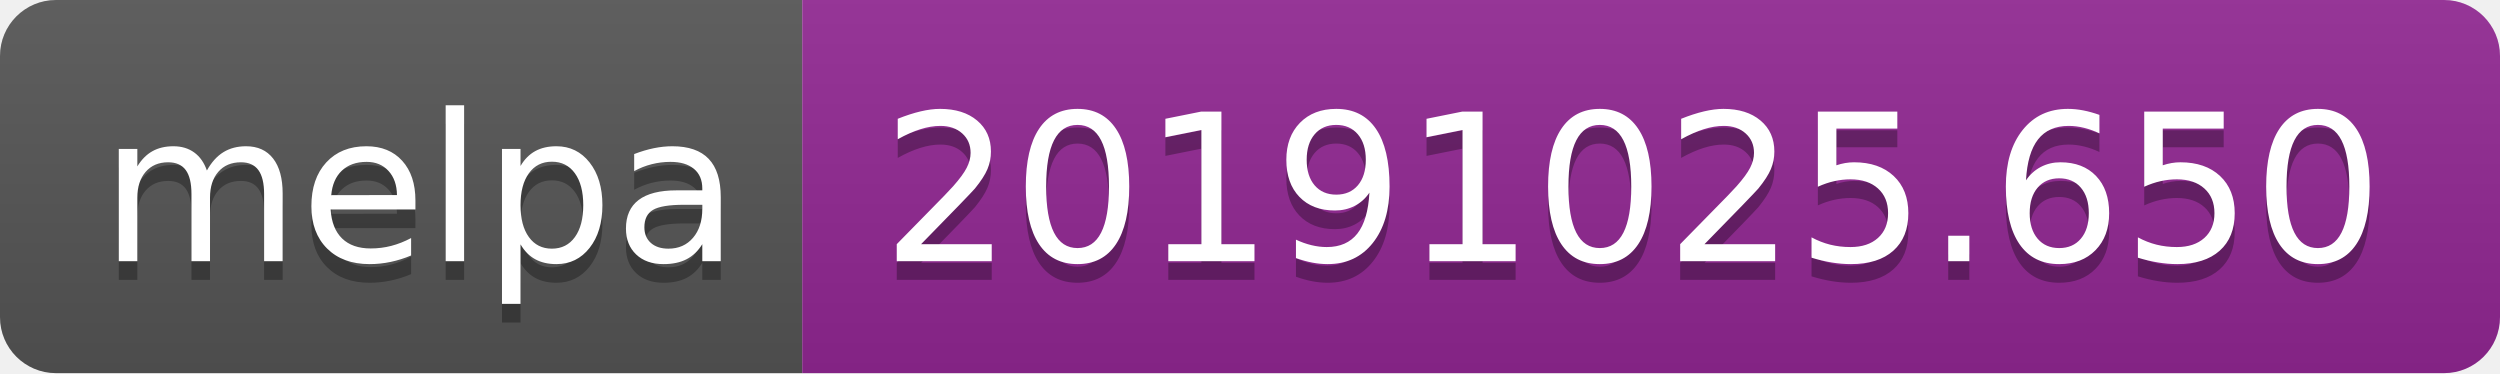
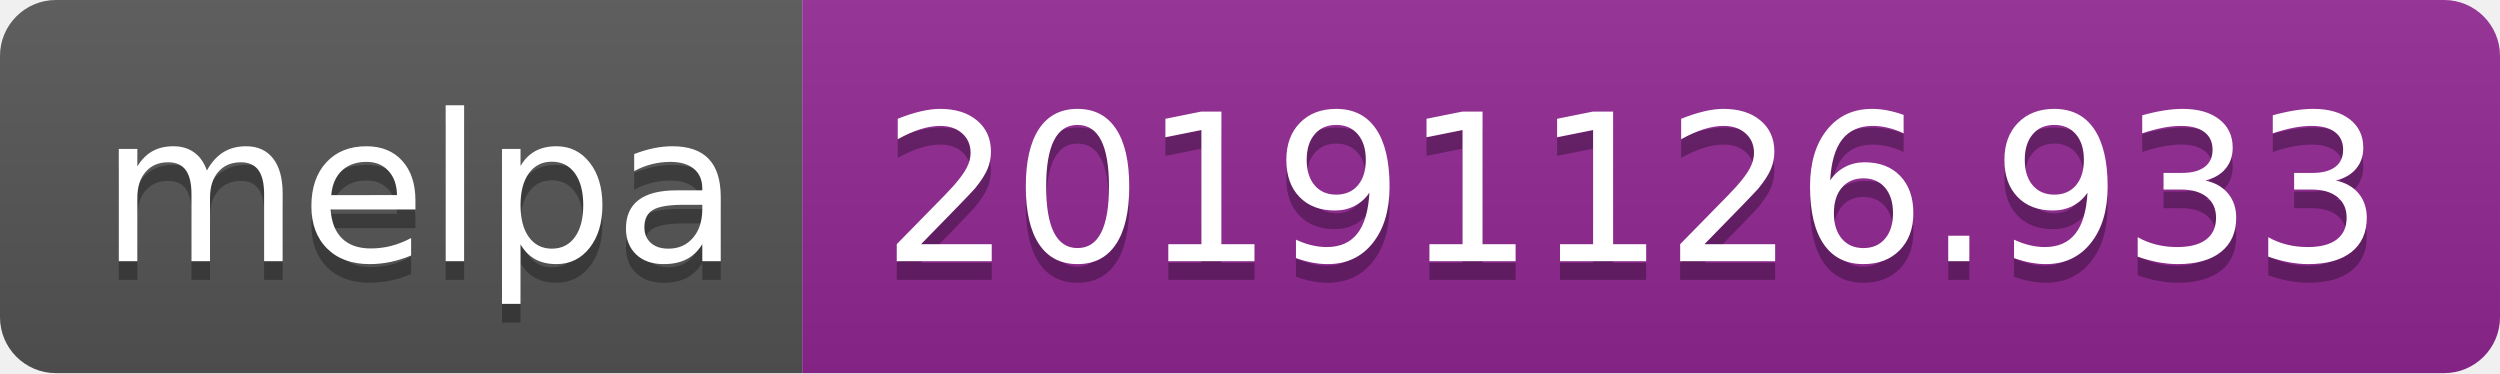
<svg xmlns="http://www.w3.org/2000/svg" width="134" height="20">
  <linearGradient id="b" x2="0" y2="100%">
    <stop offset="0" stop-color="#bbb" stop-opacity=".1" />
    <stop offset="1" stop-opacity=".1" />
  </linearGradient>
  <clipPath id="a">
    <rect width="134" height="20" rx="3" fill="#fff" />
  </clipPath>
  <g clip-path="url(#a)">
    <path fill="#555" d="M0 0h43v20H0z" />
    <path fill="#922793" d="M43 0h91v20H43z" />
    <path fill="url(#b)" d="M0 0h134v20H0z" />
  </g>
  <g fill="#fff" text-anchor="middle" font-family="DejaVu Sans,Verdana,Geneva,sans-serif" font-size="110">
    <text x="225" y="150" fill="#010101" fill-opacity=".3" transform="scale(.1)" textLength="330">melpa</text>
    <text x="225" y="140" transform="scale(.1)" textLength="330">melpa</text>
-     <text x="875" y="150" fill="#010101" fill-opacity=".3" transform="scale(.1)" textLength="810">20191025.650</text>
-     <text x="875" y="140" transform="scale(.1)" textLength="810">20191025.650</text>
+     <text x="875" y="150" fill="#010101" fill-opacity=".3" transform="scale(.1)" textLength="810">20191126.933</text>
+     <text x="875" y="140" transform="scale(.1)" textLength="810">20191126.933</text>
  </g>
</svg>
